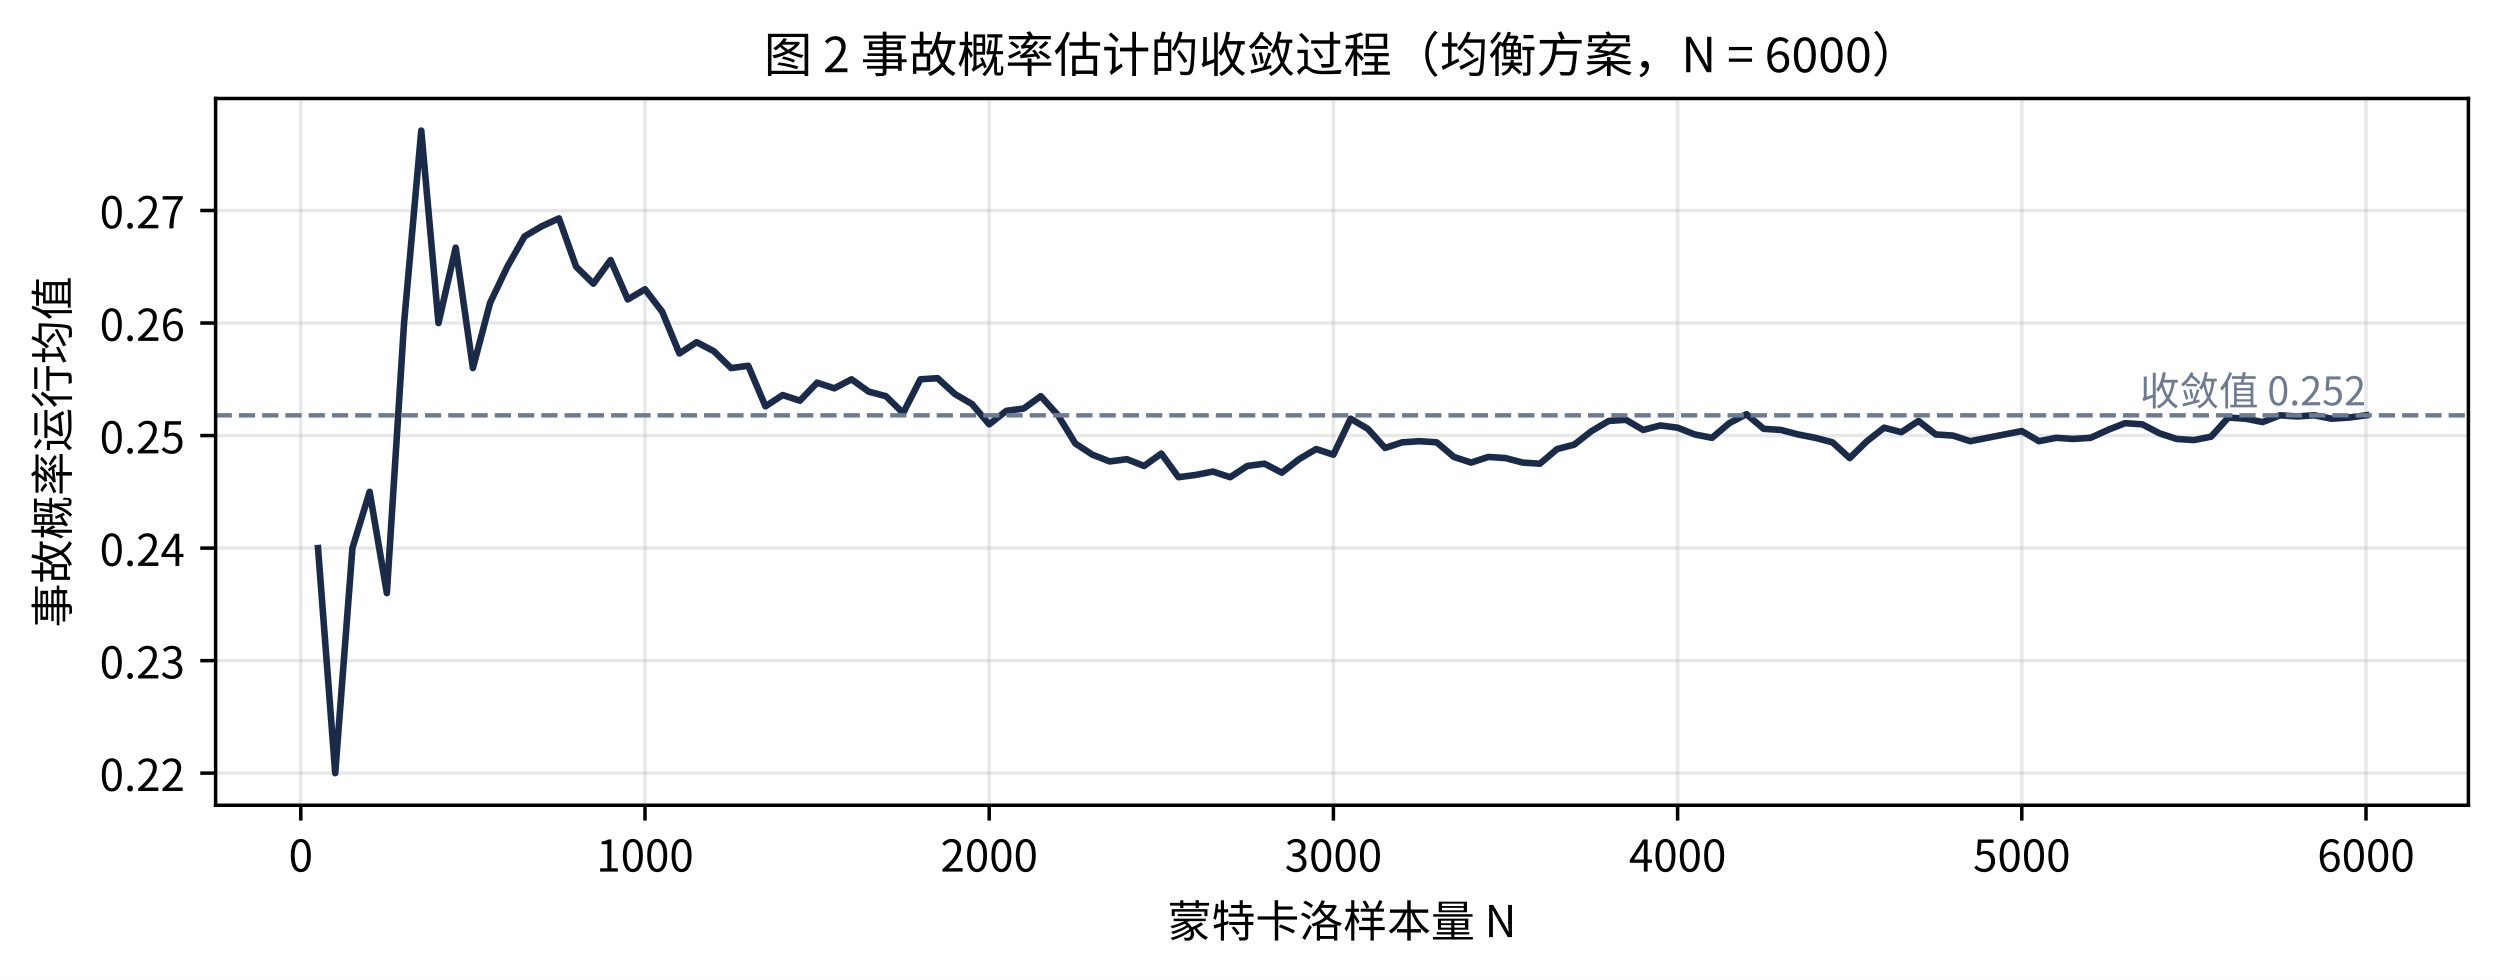
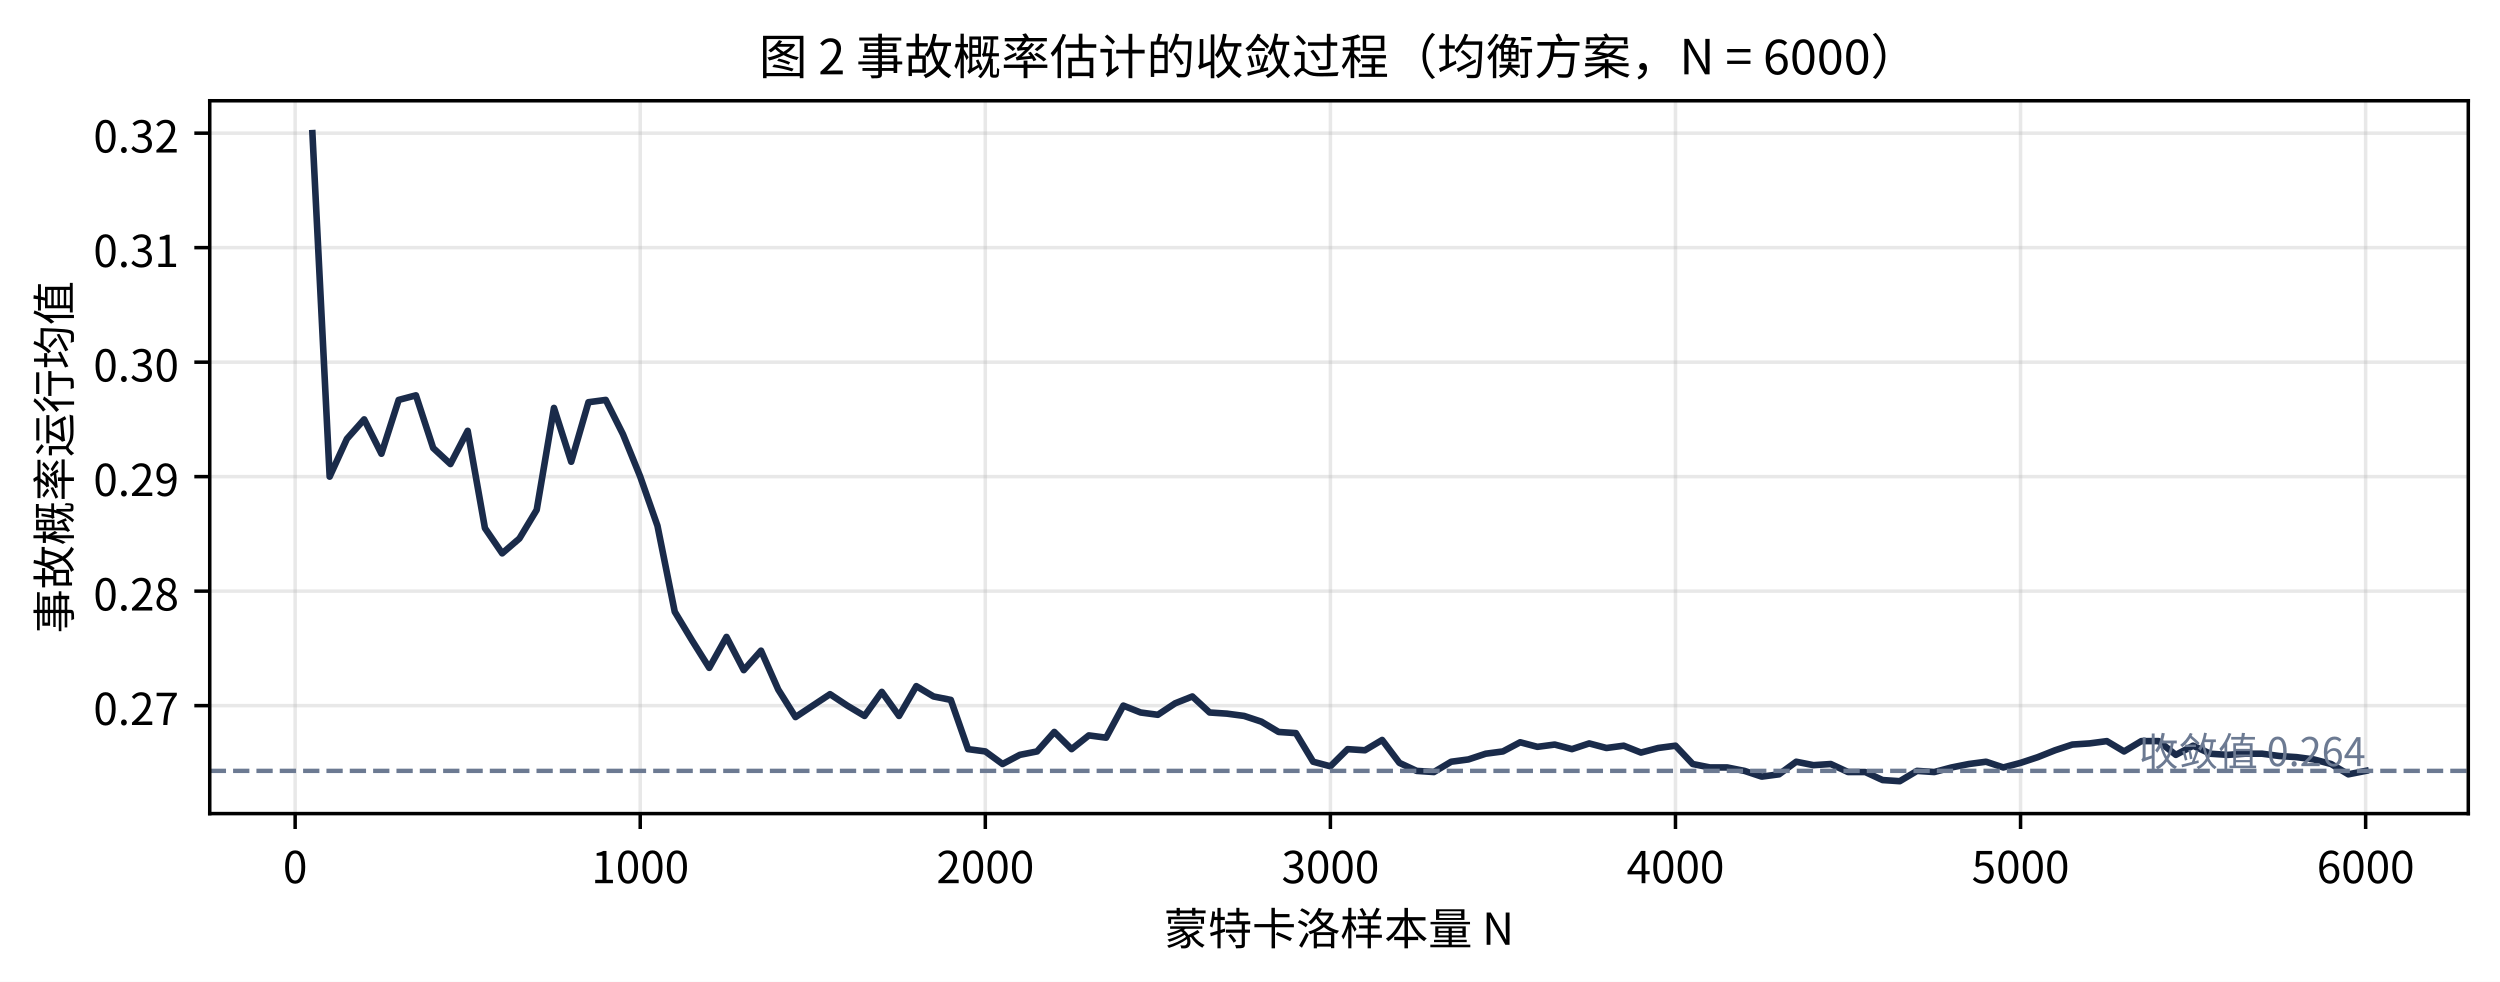
- <svg xmlns="http://www.w3.org/2000/svg" xmlns:xlink="http://www.w3.org/1999/xlink" width="569.634pt" height="223.256pt" viewBox="0 0 569.634 223.256" version="1.1">
+ <svg xmlns="http://www.w3.org/2000/svg" xmlns:xlink="http://www.w3.org/1999/xlink" width="567.728pt" height="222.96pt" viewBox="0 0 567.728 222.96" version="1.1">
  <defs>
    <style type="text/css">*{stroke-linejoin: round; stroke-linecap: butt}</style>
  </defs>
  <g id="figure_1">
    <g id="patch_1">
-       <path d="M 0 223.256  L 569.634 223.256  L 569.634 0  L 0 0  z " style="fill: #ffffff" />
+       <path d="M 0 222.96  L 567.728 222.96  L 567.728 0  L 0 0  z " style="fill: #ffffff" />
    </g>
    <g id="axes_1">
      <g id="patch_2">
-         <path d="M 49.128 183.483  L 562.434 183.483  L 562.434 22.443  L 49.128 22.443  z " style="fill: #ffffff" />
+         <path d="M 47.63 184.76  L 560.528 184.76  L 560.528 22.88  L 47.63 22.88  z " style="fill: #ffffff" />
      </g>
      <g id="matplotlib.axis_1">
        <g id="xtick_1">
          <g id="line2d_1">
-             <path d="M 68.539 183.483  L 68.539 22.443  " clip-path="url(#p3362c26ed1)" style="fill: none; stroke: #b0b0b0; stroke-opacity: 0.3; stroke-width: 0.8; stroke-linecap: square" />
+             <path d="M 67.025 184.76  L 67.025 22.88  " clip-path="url(#p6556b1e90a)" style="fill: none; stroke: #b0b0b0; stroke-opacity: 0.3; stroke-width: 0.8; stroke-linecap: square" />
          </g>
          <g id="line2d_2">
            <defs>
-               <path id="mddf01dbdb4" d="M 0 0  L 0 3.5  " style="stroke: #000000; stroke-width: 0.8" />
+               <path id="m8e82892359" d="M 0 0  L 0 3.5  " style="stroke: #000000; stroke-width: 0.8" />
            </defs>
            <g>
-               <use xlink:href="#mddf01dbdb4" x="68.539" y="183.483" style="stroke: #000000; stroke-width: 0.8" />
+               <use xlink:href="#m8e82892359" x="67.025" y="184.76" style="stroke: #000000; stroke-width: 0.8" />
            </g>
          </g>
          <g id="text_1">
-             <text style="font-size: 10px; font-family: 'Noto Sans CJK SC', 'PingFang SC', 'Microsoft YaHei', 'DejaVu Sans', sans-serif; text-anchor: middle" x="68.539" y="198.603" transform="rotate(-0 68.53865 198.6029)">0</text>
+             <text style="font-size: 10px; font-family: 'Noto Sans CJK SC', 'PingFang SC', 'Microsoft YaHei', 'DejaVu Sans', sans-serif; text-anchor: middle" x="67.025" y="200.56" transform="rotate(-0 67.02502 200.56)">0</text>
          </g>
        </g>
        <g id="xtick_2">
          <g id="line2d_3">
-             <path d="M 146.966 183.483  L 146.966 22.443  " clip-path="url(#p3362c26ed1)" style="fill: none; stroke: #b0b0b0; stroke-opacity: 0.3; stroke-width: 0.8; stroke-linecap: square" />
+             <path d="M 145.39 184.76  L 145.39 22.88  " clip-path="url(#p6556b1e90a)" style="fill: none; stroke: #b0b0b0; stroke-opacity: 0.3; stroke-width: 0.8; stroke-linecap: square" />
          </g>
          <g id="line2d_4">
            <g>
-               <use xlink:href="#mddf01dbdb4" x="146.966" y="183.483" style="stroke: #000000; stroke-width: 0.8" />
+               <use xlink:href="#m8e82892359" x="145.39" y="184.76" style="stroke: #000000; stroke-width: 0.8" />
            </g>
          </g>
          <g id="text_2">
-             <text style="font-size: 10px; font-family: 'Noto Sans CJK SC', 'PingFang SC', 'Microsoft YaHei', 'DejaVu Sans', sans-serif; text-anchor: middle" x="146.966" y="198.603" transform="rotate(-0 146.9658 198.6029)">1000</text>
+             <text style="font-size: 10px; font-family: 'Noto Sans CJK SC', 'PingFang SC', 'Microsoft YaHei', 'DejaVu Sans', sans-serif; text-anchor: middle" x="145.39" y="200.56" transform="rotate(-0 145.39 200.56)">1000</text>
          </g>
        </g>
        <g id="xtick_3">
          <g id="line2d_5">
-             <path d="M 225.393 183.483  L 225.393 22.443  " clip-path="url(#p3362c26ed1)" style="fill: none; stroke: #b0b0b0; stroke-opacity: 0.3; stroke-width: 0.8; stroke-linecap: square" />
+             <path d="M 223.755 184.76  L 223.755 22.88  " clip-path="url(#p6556b1e90a)" style="fill: none; stroke: #b0b0b0; stroke-opacity: 0.3; stroke-width: 0.8; stroke-linecap: square" />
          </g>
          <g id="line2d_6">
            <g>
-               <use xlink:href="#mddf01dbdb4" x="225.393" y="183.483" style="stroke: #000000; stroke-width: 0.8" />
+               <use xlink:href="#m8e82892359" x="223.755" y="184.76" style="stroke: #000000; stroke-width: 0.8" />
            </g>
          </g>
          <g id="text_3">
-             <text style="font-size: 10px; font-family: 'Noto Sans CJK SC', 'PingFang SC', 'Microsoft YaHei', 'DejaVu Sans', sans-serif; text-anchor: middle" x="225.393" y="198.603" transform="rotate(-0 225.393 198.6029)">2000</text>
+             <text style="font-size: 10px; font-family: 'Noto Sans CJK SC', 'PingFang SC', 'Microsoft YaHei', 'DejaVu Sans', sans-serif; text-anchor: middle" x="223.755" y="200.56" transform="rotate(-0 223.755 200.56)">2000</text>
          </g>
        </g>
        <g id="xtick_4">
          <g id="line2d_7">
-             <path d="M 303.82 183.483  L 303.82 22.443  " clip-path="url(#p3362c26ed1)" style="fill: none; stroke: #b0b0b0; stroke-opacity: 0.3; stroke-width: 0.8; stroke-linecap: square" />
+             <path d="M 302.12 184.76  L 302.12 22.88  " clip-path="url(#p6556b1e90a)" style="fill: none; stroke: #b0b0b0; stroke-opacity: 0.3; stroke-width: 0.8; stroke-linecap: square" />
          </g>
          <g id="line2d_8">
            <g>
-               <use xlink:href="#mddf01dbdb4" x="303.82" y="183.483" style="stroke: #000000; stroke-width: 0.8" />
+               <use xlink:href="#m8e82892359" x="302.12" y="184.76" style="stroke: #000000; stroke-width: 0.8" />
            </g>
          </g>
          <g id="text_4">
-             <text style="font-size: 10px; font-family: 'Noto Sans CJK SC', 'PingFang SC', 'Microsoft YaHei', 'DejaVu Sans', sans-serif; text-anchor: middle" x="303.82" y="198.603" transform="rotate(-0 303.8201 198.6029)">3000</text>
+             <text style="font-size: 10px; font-family: 'Noto Sans CJK SC', 'PingFang SC', 'Microsoft YaHei', 'DejaVu Sans', sans-serif; text-anchor: middle" x="302.12" y="200.56" transform="rotate(-0 302.1199 200.56)">3000</text>
          </g>
        </g>
        <g id="xtick_5">
          <g id="line2d_9">
-             <path d="M 382.247 183.483  L 382.247 22.443  " clip-path="url(#p3362c26ed1)" style="fill: none; stroke: #b0b0b0; stroke-opacity: 0.3; stroke-width: 0.8; stroke-linecap: square" />
+             <path d="M 380.485 184.76  L 380.485 22.88  " clip-path="url(#p6556b1e90a)" style="fill: none; stroke: #b0b0b0; stroke-opacity: 0.3; stroke-width: 0.8; stroke-linecap: square" />
          </g>
          <g id="line2d_10">
            <g>
-               <use xlink:href="#mddf01dbdb4" x="382.247" y="183.483" style="stroke: #000000; stroke-width: 0.8" />
+               <use xlink:href="#m8e82892359" x="380.485" y="184.76" style="stroke: #000000; stroke-width: 0.8" />
            </g>
          </g>
          <g id="text_5">
-             <text style="font-size: 10px; font-family: 'Noto Sans CJK SC', 'PingFang SC', 'Microsoft YaHei', 'DejaVu Sans', sans-serif; text-anchor: middle" x="382.247" y="198.603" transform="rotate(-0 382.2473 198.6029)">4000</text>
+             <text style="font-size: 10px; font-family: 'Noto Sans CJK SC', 'PingFang SC', 'Microsoft YaHei', 'DejaVu Sans', sans-serif; text-anchor: middle" x="380.485" y="200.56" transform="rotate(-0 380.4849 200.56)">4000</text>
          </g>
        </g>
        <g id="xtick_6">
          <g id="line2d_11">
-             <path d="M 460.674 183.483  L 460.674 22.443  " clip-path="url(#p3362c26ed1)" style="fill: none; stroke: #b0b0b0; stroke-opacity: 0.3; stroke-width: 0.8; stroke-linecap: square" />
+             <path d="M 458.85 184.76  L 458.85 22.88  " clip-path="url(#p6556b1e90a)" style="fill: none; stroke: #b0b0b0; stroke-opacity: 0.3; stroke-width: 0.8; stroke-linecap: square" />
          </g>
          <g id="line2d_12">
            <g>
-               <use xlink:href="#mddf01dbdb4" x="460.674" y="183.483" style="stroke: #000000; stroke-width: 0.8" />
+               <use xlink:href="#m8e82892359" x="458.85" y="184.76" style="stroke: #000000; stroke-width: 0.8" />
            </g>
          </g>
          <g id="text_6">
-             <text style="font-size: 10px; font-family: 'Noto Sans CJK SC', 'PingFang SC', 'Microsoft YaHei', 'DejaVu Sans', sans-serif; text-anchor: middle" x="460.674" y="198.603" transform="rotate(-0 460.6744 198.6029)">5000</text>
+             <text style="font-size: 10px; font-family: 'Noto Sans CJK SC', 'PingFang SC', 'Microsoft YaHei', 'DejaVu Sans', sans-serif; text-anchor: middle" x="458.85" y="200.56" transform="rotate(-0 458.8499 200.56)">5000</text>
          </g>
        </g>
        <g id="xtick_7">
          <g id="line2d_13">
-             <path d="M 539.102 183.483  L 539.102 22.443  " clip-path="url(#p3362c26ed1)" style="fill: none; stroke: #b0b0b0; stroke-opacity: 0.3; stroke-width: 0.8; stroke-linecap: square" />
+             <path d="M 537.215 184.76  L 537.215 22.88  " clip-path="url(#p6556b1e90a)" style="fill: none; stroke: #b0b0b0; stroke-opacity: 0.3; stroke-width: 0.8; stroke-linecap: square" />
          </g>
          <g id="line2d_14">
            <g>
-               <use xlink:href="#mddf01dbdb4" x="539.102" y="183.483" style="stroke: #000000; stroke-width: 0.8" />
+               <use xlink:href="#m8e82892359" x="537.215" y="184.76" style="stroke: #000000; stroke-width: 0.8" />
            </g>
          </g>
          <g id="text_7">
-             <text style="font-size: 10px; font-family: 'Noto Sans CJK SC', 'PingFang SC', 'Microsoft YaHei', 'DejaVu Sans', sans-serif; text-anchor: middle" x="539.102" y="198.603" transform="rotate(-0 539.1016 198.6029)">6000</text>
+             <text style="font-size: 10px; font-family: 'Noto Sans CJK SC', 'PingFang SC', 'Microsoft YaHei', 'DejaVu Sans', sans-serif; text-anchor: middle" x="537.215" y="200.56" transform="rotate(-0 537.2149 200.56)">6000</text>
          </g>
        </g>
        <g id="text_8">
-           <text style="font-size: 10px; font-family: 'Noto Sans CJK SC', 'PingFang SC', 'Microsoft YaHei', 'DejaVu Sans', sans-serif; text-anchor: middle" x="305.781" y="213.522" transform="rotate(-0 305.7808 213.5215)">蒙特卡洛样本量 N</text>
+           <text style="font-size: 10px; font-family: 'Noto Sans CJK SC', 'PingFang SC', 'Microsoft YaHei', 'DejaVu Sans', sans-serif; text-anchor: middle" x="304.079" y="214.56" transform="rotate(-0 304.0791 214.56)">蒙特卡洛样本量 N</text>
        </g>
      </g>
      <g id="matplotlib.axis_2">
        <g id="ytick_1">
          <g id="line2d_15">
-             <path d="M 49.128 176.163  L 562.434 176.163  " clip-path="url(#p3362c26ed1)" style="fill: none; stroke: #b0b0b0; stroke-opacity: 0.3; stroke-width: 0.8; stroke-linecap: square" />
+             <path d="M 47.63 160.241  L 560.528 160.241  " clip-path="url(#p6556b1e90a)" style="fill: none; stroke: #b0b0b0; stroke-opacity: 0.3; stroke-width: 0.8; stroke-linecap: square" />
          </g>
          <g id="line2d_16">
            <defs>
-               <path id="m0ee482ef51" d="M 0 0  L -3.5 0  " style="stroke: #000000; stroke-width: 0.8" />
+               <path id="m25a0640dba" d="M 0 0  L -3.5 0  " style="stroke: #000000; stroke-width: 0.8" />
            </defs>
            <g>
-               <use xlink:href="#m0ee482ef51" x="49.128" y="176.163" style="stroke: #000000; stroke-width: 0.8" />
+               <use xlink:href="#m25a0640dba" x="47.63" y="160.241" style="stroke: #000000; stroke-width: 0.8" />
            </g>
          </g>
          <g id="text_9">
-             <text style="font-size: 10px; font-family: 'Noto Sans CJK SC', 'PingFang SC', 'Microsoft YaHei', 'DejaVu Sans', sans-serif; text-anchor: end" x="42.128" y="180.223" transform="rotate(-0 42.12793 180.2229)">0.22</text>
+             <text style="font-size: 10px; font-family: 'Noto Sans CJK SC', 'PingFang SC', 'Microsoft YaHei', 'DejaVu Sans', sans-serif; text-anchor: end" x="40.63" y="164.641" transform="rotate(-0 40.62969 164.6414)">0.27</text>
          </g>
        </g>
        <g id="ytick_2">
          <g id="line2d_17">
-             <path d="M 49.128 150.524  L 562.434 150.524  " clip-path="url(#p3362c26ed1)" style="fill: none; stroke: #b0b0b0; stroke-opacity: 0.3; stroke-width: 0.8; stroke-linecap: square" />
+             <path d="M 47.63 134.241  L 560.528 134.241  " clip-path="url(#p6556b1e90a)" style="fill: none; stroke: #b0b0b0; stroke-opacity: 0.3; stroke-width: 0.8; stroke-linecap: square" />
          </g>
          <g id="line2d_18">
            <g>
-               <use xlink:href="#m0ee482ef51" x="49.128" y="150.524" style="stroke: #000000; stroke-width: 0.8" />
+               <use xlink:href="#m25a0640dba" x="47.63" y="134.241" style="stroke: #000000; stroke-width: 0.8" />
            </g>
          </g>
          <g id="text_10">
-             <text style="font-size: 10px; font-family: 'Noto Sans CJK SC', 'PingFang SC', 'Microsoft YaHei', 'DejaVu Sans', sans-serif; text-anchor: end" x="42.128" y="154.584" transform="rotate(-0 42.12793 154.5838)">0.23</text>
+             <text style="font-size: 10px; font-family: 'Noto Sans CJK SC', 'PingFang SC', 'Microsoft YaHei', 'DejaVu Sans', sans-serif; text-anchor: end" x="40.63" y="138.641" transform="rotate(-0 40.62969 138.6408)">0.28</text>
          </g>
        </g>
        <g id="ytick_3">
          <g id="line2d_19">
-             <path d="M 49.128 124.885  L 562.434 124.885  " clip-path="url(#p3362c26ed1)" style="fill: none; stroke: #b0b0b0; stroke-opacity: 0.3; stroke-width: 0.8; stroke-linecap: square" />
+             <path d="M 47.63 108.24  L 560.528 108.24  " clip-path="url(#p6556b1e90a)" style="fill: none; stroke: #b0b0b0; stroke-opacity: 0.3; stroke-width: 0.8; stroke-linecap: square" />
          </g>
          <g id="line2d_20">
            <g>
-               <use xlink:href="#m0ee482ef51" x="49.128" y="124.885" style="stroke: #000000; stroke-width: 0.8" />
+               <use xlink:href="#m25a0640dba" x="47.63" y="108.24" style="stroke: #000000; stroke-width: 0.8" />
            </g>
          </g>
          <g id="text_11">
-             <text style="font-size: 10px; font-family: 'Noto Sans CJK SC', 'PingFang SC', 'Microsoft YaHei', 'DejaVu Sans', sans-serif; text-anchor: end" x="42.128" y="128.945" transform="rotate(-0 42.12793 128.9447)">0.24</text>
+             <text style="font-size: 10px; font-family: 'Noto Sans CJK SC', 'PingFang SC', 'Microsoft YaHei', 'DejaVu Sans', sans-serif; text-anchor: end" x="40.63" y="112.64" transform="rotate(-0 40.62969 112.6401)">0.29</text>
          </g>
        </g>
        <g id="ytick_4">
          <g id="line2d_21">
-             <path d="M 49.128 99.245  L 562.434 99.245  " clip-path="url(#p3362c26ed1)" style="fill: none; stroke: #b0b0b0; stroke-opacity: 0.3; stroke-width: 0.8; stroke-linecap: square" />
+             <path d="M 47.63 82.239  L 560.528 82.239  " clip-path="url(#p6556b1e90a)" style="fill: none; stroke: #b0b0b0; stroke-opacity: 0.3; stroke-width: 0.8; stroke-linecap: square" />
          </g>
          <g id="line2d_22">
            <g>
-               <use xlink:href="#m0ee482ef51" x="49.128" y="99.245" style="stroke: #000000; stroke-width: 0.8" />
+               <use xlink:href="#m25a0640dba" x="47.63" y="82.239" style="stroke: #000000; stroke-width: 0.8" />
            </g>
          </g>
          <g id="text_12">
-             <text style="font-size: 10px; font-family: 'Noto Sans CJK SC', 'PingFang SC', 'Microsoft YaHei', 'DejaVu Sans', sans-serif; text-anchor: end" x="42.128" y="103.306" transform="rotate(-0 42.12793 103.3055)">0.25</text>
+             <text style="font-size: 10px; font-family: 'Noto Sans CJK SC', 'PingFang SC', 'Microsoft YaHei', 'DejaVu Sans', sans-serif; text-anchor: end" x="40.63" y="86.639" transform="rotate(-0 40.62969 86.63947)">0.30</text>
          </g>
        </g>
        <g id="ytick_5">
          <g id="line2d_23">
-             <path d="M 49.128 73.606  L 562.434 73.606  " clip-path="url(#p3362c26ed1)" style="fill: none; stroke: #b0b0b0; stroke-opacity: 0.3; stroke-width: 0.8; stroke-linecap: square" />
+             <path d="M 47.63 56.239  L 560.528 56.239  " clip-path="url(#p6556b1e90a)" style="fill: none; stroke: #b0b0b0; stroke-opacity: 0.3; stroke-width: 0.8; stroke-linecap: square" />
          </g>
          <g id="line2d_24">
            <g>
-               <use xlink:href="#m0ee482ef51" x="49.128" y="73.606" style="stroke: #000000; stroke-width: 0.8" />
+               <use xlink:href="#m25a0640dba" x="47.63" y="56.239" style="stroke: #000000; stroke-width: 0.8" />
            </g>
          </g>
          <g id="text_13">
-             <text style="font-size: 10px; font-family: 'Noto Sans CJK SC', 'PingFang SC', 'Microsoft YaHei', 'DejaVu Sans', sans-serif; text-anchor: end" x="42.128" y="77.666" transform="rotate(-0 42.12793 77.66639)">0.26</text>
+             <text style="font-size: 10px; font-family: 'Noto Sans CJK SC', 'PingFang SC', 'Microsoft YaHei', 'DejaVu Sans', sans-serif; text-anchor: end" x="40.63" y="60.639" transform="rotate(-0 40.62969 60.63882)">0.31</text>
          </g>
        </g>
        <g id="ytick_6">
          <g id="line2d_25">
-             <path d="M 49.128 47.967  L 562.434 47.967  " clip-path="url(#p3362c26ed1)" style="fill: none; stroke: #b0b0b0; stroke-opacity: 0.3; stroke-width: 0.8; stroke-linecap: square" />
+             <path d="M 47.63 30.238  L 560.528 30.238  " clip-path="url(#p6556b1e90a)" style="fill: none; stroke: #b0b0b0; stroke-opacity: 0.3; stroke-width: 0.8; stroke-linecap: square" />
          </g>
          <g id="line2d_26">
            <g>
-               <use xlink:href="#m0ee482ef51" x="49.128" y="47.967" style="stroke: #000000; stroke-width: 0.8" />
+               <use xlink:href="#m25a0640dba" x="47.63" y="30.238" style="stroke: #000000; stroke-width: 0.8" />
            </g>
          </g>
          <g id="text_14">
-             <text style="font-size: 10px; font-family: 'Noto Sans CJK SC', 'PingFang SC', 'Microsoft YaHei', 'DejaVu Sans', sans-serif; text-anchor: end" x="42.128" y="52.027" transform="rotate(-0 42.12793 52.02725)">0.27</text>
+             <text style="font-size: 10px; font-family: 'Noto Sans CJK SC', 'PingFang SC', 'Microsoft YaHei', 'DejaVu Sans', sans-serif; text-anchor: end" x="40.63" y="34.638" transform="rotate(-0 40.62969 34.63818)">0.32</text>
          </g>
        </g>
        <g id="text_15">
-           <text style="font-size: 10px; font-family: 'Noto Sans CJK SC', 'PingFang SC', 'Microsoft YaHei', 'DejaVu Sans', sans-serif; text-anchor: middle" x="15.594" y="102.963" transform="rotate(-90 15.59375 102.9631)">事故概率运行均值</text>
+           <text style="font-size: 10px; font-family: 'Noto Sans CJK SC', 'PingFang SC', 'Microsoft YaHei', 'DejaVu Sans', sans-serif; text-anchor: middle" x="16" y="103.82" transform="rotate(-90 16 103.82)">事故概率运行均值</text>
        </g>
      </g>
      <g id="line2d_27">
-         <path d="M 72.46 124.885  L 76.381 176.163  L 80.303 124.885  L 84.224 112.065  L 88.145 135.14  L 92.067 73.606  L 95.988 29.763  L 99.91 73.606  L 103.831 56.428  L 107.752 83.862  L 111.674 68.991  L 115.595 60.787  L 119.516 53.864  L 123.438 51.557  L 127.359 49.762  L 131.28 60.787  L 135.202 64.633  L 139.123 59.248  L 143.044 68.222  L 146.966 65.915  L 150.887 71.042  L 154.809 80.529  L 158.73 77.965  L 162.651 80.016  L 166.573 83.862  L 170.494 83.349  L 174.415 92.579  L 178.337 90.015  L 182.258 91.297  L 186.179 87.195  L 190.101 88.477  L 194.022 86.426  L 197.943 89.246  L 201.865 90.272  L 205.786 94.118  L 209.708 86.426  L 213.629 86.17  L 217.55 89.759  L 221.472 92.067  L 225.393 96.682  L 229.314 93.605  L 233.236 93.092  L 237.157 90.272  L 241.078 94.63  L 245 101.04  L 248.921 103.604  L 252.842 105.142  L 256.764 104.63  L 260.685 106.168  L 264.607 103.348  L 268.528 108.732  L 272.449 108.219  L 276.371 107.45  L 280.292 108.732  L 284.213 106.168  L 288.135 105.655  L 292.056 107.706  L 295.977 104.63  L 299.899 102.322  L 303.82 103.604  L 307.741 95.4  L 311.663 97.707  L 315.584 102.066  L 319.506 100.784  L 323.427 100.527  L 327.348 100.784  L 331.27 104.117  L 335.191 105.399  L 339.112 104.117  L 343.034 104.373  L 346.955 105.399  L 350.876 105.655  L 354.798 102.322  L 358.719 101.297  L 362.64 98.22  L 366.562 95.912  L 370.483 95.656  L 374.405 97.964  L 378.326 96.938  L 382.247 97.451  L 386.169 98.989  L 390.09 99.758  L 394.011 96.425  L 397.933 94.374  L 401.854 97.707  L 405.775 97.964  L 409.697 98.989  L 413.618 99.758  L 417.539 100.784  L 421.461 104.373  L 425.382 100.527  L 429.304 97.451  L 433.225 98.476  L 437.146 95.912  L 441.068 98.989  L 444.989 99.245  L 448.91 100.527  L 452.832 99.758  L 456.753 98.989  L 460.674 98.22  L 464.596 100.527  L 468.517 99.758  L 472.438 100.015  L 476.36 99.758  L 480.281 97.964  L 484.203 96.425  L 488.124 96.682  L 492.045 98.733  L 495.967 100.015  L 499.888 100.271  L 503.809 99.502  L 507.731 95.143  L 511.652 95.4  L 515.573 96.169  L 519.495 94.63  L 523.416 94.887  L 527.337 94.63  L 531.259 95.4  L 535.18 95.143  L 539.102 94.63  " clip-path="url(#p3362c26ed1)" style="fill: none; stroke: #1a2b4a; stroke-width: 1.5; stroke-linecap: square" />
+         <path d="M 70.943 30.238  L 74.862 108.24  L 78.78 99.66  L 82.698 95.24  L 86.616 103.04  L 90.535 90.82  L 94.453 89.78  L 98.371 101.74  L 102.289 105.38  L 106.208 97.84  L 110.126 119.94  L 114.044 125.661  L 117.962 122.28  L 121.88 115.78  L 125.799 92.64  L 129.717 104.86  L 133.635 91.34  L 137.553 90.82  L 141.472 98.62  L 145.39 108.24  L 149.308 119.42  L 153.226 138.921  L 157.145 145.421  L 161.063 151.661  L 164.981 144.641  L 168.899 152.181  L 172.818 147.761  L 176.736 156.601  L 180.654 162.841  L 184.572 160.241  L 188.491 157.641  L 192.409 160.241  L 196.327 162.581  L 200.245 157.121  L 204.164 162.581  L 208.082 155.821  L 212 158.161  L 215.918 158.941  L 219.837 170.122  L 223.755 170.642  L 227.673 173.502  L 231.591 171.422  L 235.51 170.642  L 239.428 166.222  L 243.346 170.122  L 247.264 167.002  L 251.183 167.522  L 255.101 160.241  L 259.019 161.801  L 262.937 162.321  L 266.856 159.721  L 270.774 158.161  L 274.692 161.801  L 278.61 162.061  L 282.529 162.581  L 286.447 163.881  L 290.365 166.222  L 294.283 166.482  L 298.202 172.982  L 302.12 174.022  L 306.038 170.122  L 309.956 170.382  L 313.875 168.042  L 317.793 173.242  L 321.711 175.062  L 325.629 175.322  L 329.548 172.982  L 333.466 172.462  L 337.384 171.162  L 341.302 170.642  L 345.221 168.562  L 349.139 169.602  L 353.057 169.082  L 356.975 170.122  L 360.894 168.822  L 364.812 169.862  L 368.73 169.342  L 372.648 170.902  L 376.567 169.862  L 380.485 169.342  L 384.403 173.502  L 388.321 174.282  L 392.24 174.282  L 396.158 175.062  L 400.076 176.362  L 403.994 175.842  L 407.913 172.982  L 411.831 173.762  L 415.749 173.502  L 419.667 175.322  L 423.586 175.322  L 427.504 177.142  L 431.422 177.402  L 435.34 175.062  L 439.259 175.322  L 443.177 174.282  L 447.095 173.502  L 451.013 172.982  L 454.932 174.282  L 458.85 173.242  L 462.768 171.942  L 466.686 170.382  L 470.605 169.082  L 474.523 168.822  L 478.441 168.302  L 482.359 170.642  L 486.278 168.302  L 490.196 168.302  L 494.114 171.422  L 498.032 169.342  L 501.951 171.162  L 505.869 171.422  L 509.787 171.162  L 513.705 171.162  L 517.624 171.682  L 521.542 171.942  L 525.46 172.462  L 529.378 173.502  L 533.297 175.842  L 537.215 175.062  " clip-path="url(#p6556b1e90a)" style="fill: none; stroke: #1a2b4a; stroke-width: 1.5; stroke-linecap: square" />
      </g>
      <g id="line2d_28">
-         <path d="M 49.128 94.63  L 562.434 94.63  " clip-path="url(#p3362c26ed1)" style="fill: none; stroke-dasharray: 3.7,1.6; stroke-dashoffset: 0; stroke: #6c7a92" />
+         <path d="M 47.63 175.062  L 560.528 175.062  " clip-path="url(#p6556b1e90a)" style="fill: none; stroke-dasharray: 3.7,1.6; stroke-dashoffset: 0; stroke: #6c7a92" />
      </g>
      <g id="patch_3">
-         <path d="M 49.128 183.483  L 49.128 22.443  " style="fill: none; stroke: #000000; stroke-width: 0.8; stroke-linejoin: miter; stroke-linecap: square" />
+         <path d="M 47.63 184.76  L 47.63 22.88  " style="fill: none; stroke: #000000; stroke-width: 0.8; stroke-linejoin: miter; stroke-linecap: square" />
      </g>
      <g id="patch_4">
-         <path d="M 562.434 183.483  L 562.434 22.443  " style="fill: none; stroke: #000000; stroke-width: 0.8; stroke-linejoin: miter; stroke-linecap: square" />
+         <path d="M 560.528 184.76  L 560.528 22.88  " style="fill: none; stroke: #000000; stroke-width: 0.8; stroke-linejoin: miter; stroke-linecap: square" />
      </g>
      <g id="patch_5">
-         <path d="M 49.128 183.483  L 562.434 183.483  " style="fill: none; stroke: #000000; stroke-width: 0.8; stroke-linejoin: miter; stroke-linecap: square" />
+         <path d="M 47.63 184.76  L 560.528 184.76  " style="fill: none; stroke: #000000; stroke-width: 0.8; stroke-linejoin: miter; stroke-linecap: square" />
      </g>
      <g id="patch_6">
-         <path d="M 49.128 22.443  L 562.434 22.443  " style="fill: none; stroke: #000000; stroke-width: 0.8; stroke-linejoin: miter; stroke-linecap: square" />
+         <path d="M 47.63 22.88  L 560.528 22.88  " style="fill: none; stroke: #000000; stroke-width: 0.8; stroke-linejoin: miter; stroke-linecap: square" />
      </g>
      <g id="text_16">
-         <text style="font-size: 9px; font-family: 'Noto Sans CJK SC', 'PingFang SC', 'Microsoft YaHei', 'DejaVu Sans', sans-serif; text-anchor: end; fill: #6c7a92" x="539.102" y="92.35" transform="rotate(-0 539.1016 92.34965)"> 收敛值 0.252</text>
+         <text style="font-size: 9px; font-family: 'Noto Sans CJK SC', 'PingFang SC', 'Microsoft YaHei', 'DejaVu Sans', sans-serif; text-anchor: end; fill: #6c7a92" x="537.215" y="173.982" transform="rotate(-0 537.2149 173.9818)"> 收敛值 0.264</text>
      </g>
      <g id="text_17">
-         <text style="font-size: 11px; font-family: 'Noto Sans CJK SC', 'PingFang SC', 'Microsoft YaHei', 'DejaVu Sans', sans-serif; text-anchor: middle" x="305.781" y="16.443" transform="rotate(-0 305.7808 16.44344)">图 2  事故概率估计的收敛过程（均衡方案，N = 6000）</text>
+         <text style="font-size: 11px; font-family: 'Noto Sans CJK SC', 'PingFang SC', 'Microsoft YaHei', 'DejaVu Sans', sans-serif; text-anchor: middle" x="304.079" y="16.88" transform="rotate(-0 304.0791 16.88)">图 2  事故概率估计的收敛过程（均衡方案，N = 6000）</text>
      </g>
    </g>
  </g>
  <defs>
-     <clipPath id="p3362c26ed1">
-       <rect x="49.128" y="22.443" width="513.306" height="161.039" />
+     <clipPath id="p6556b1e90a">
+       <rect x="47.63" y="22.88" width="512.899" height="161.88" />
    </clipPath>
  </defs>
</svg>
